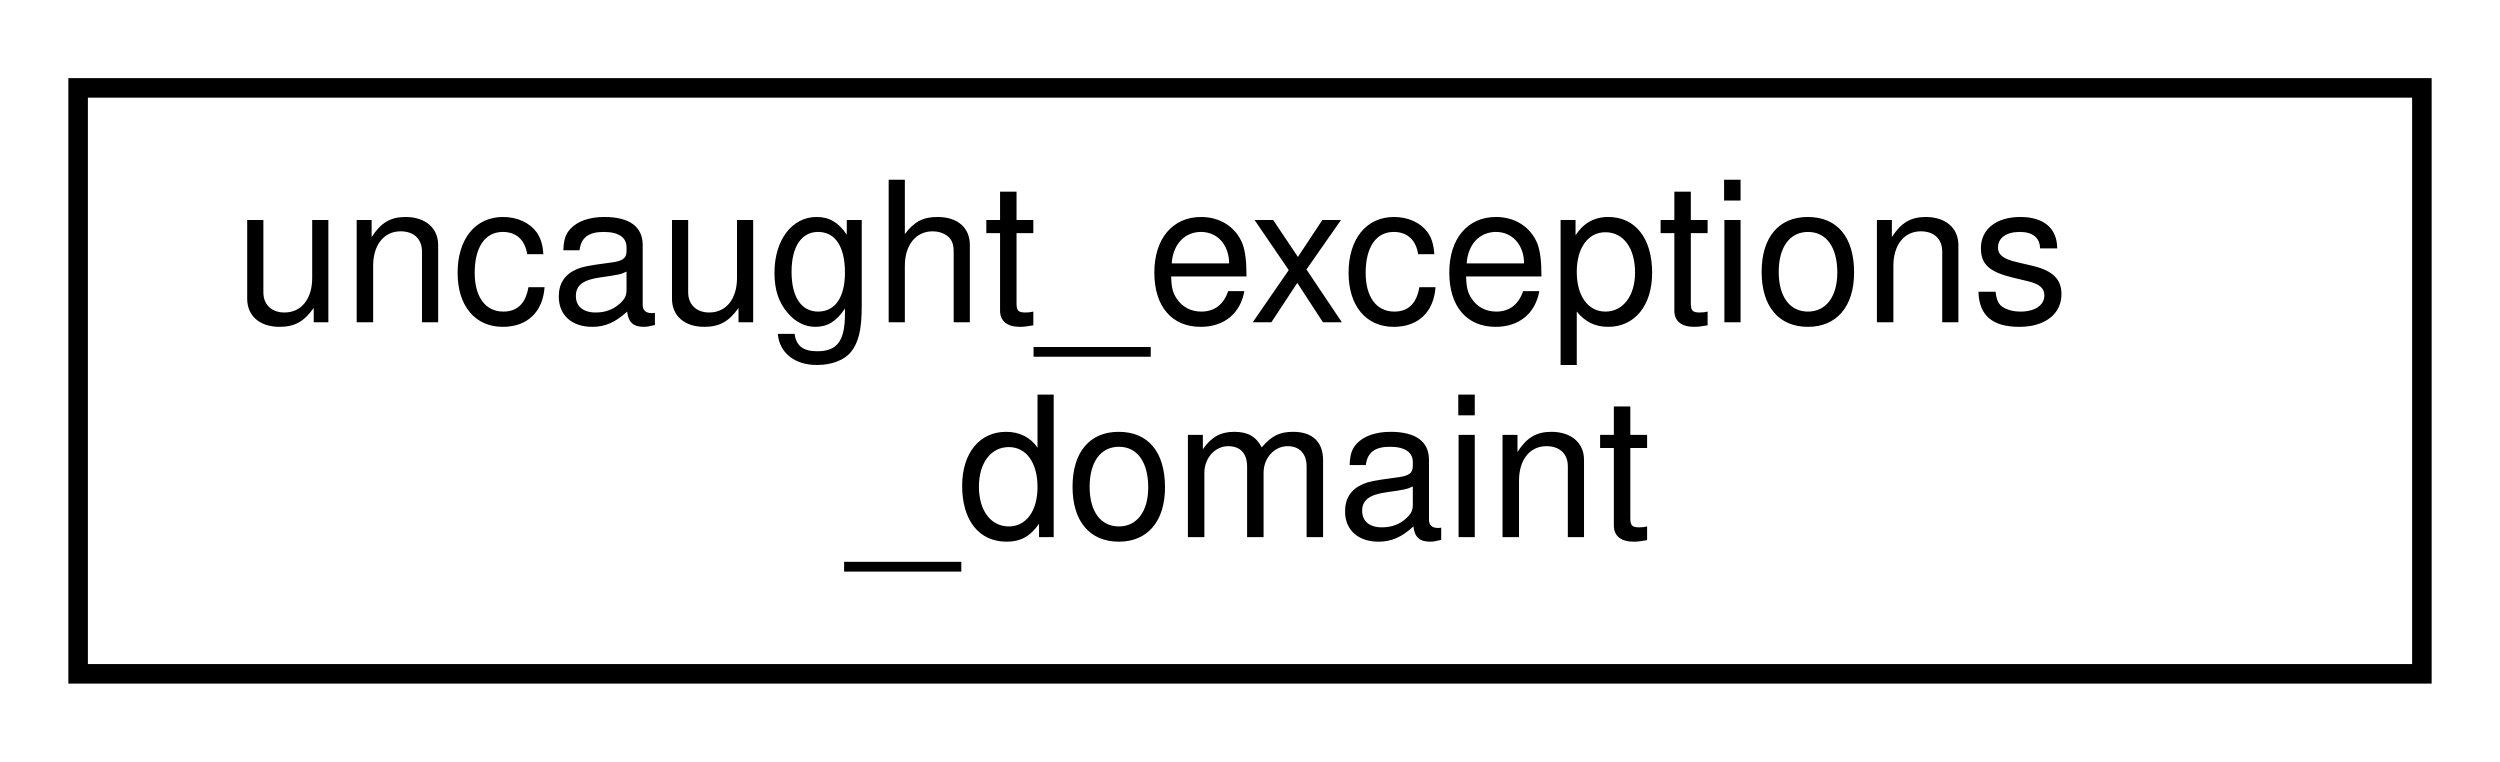
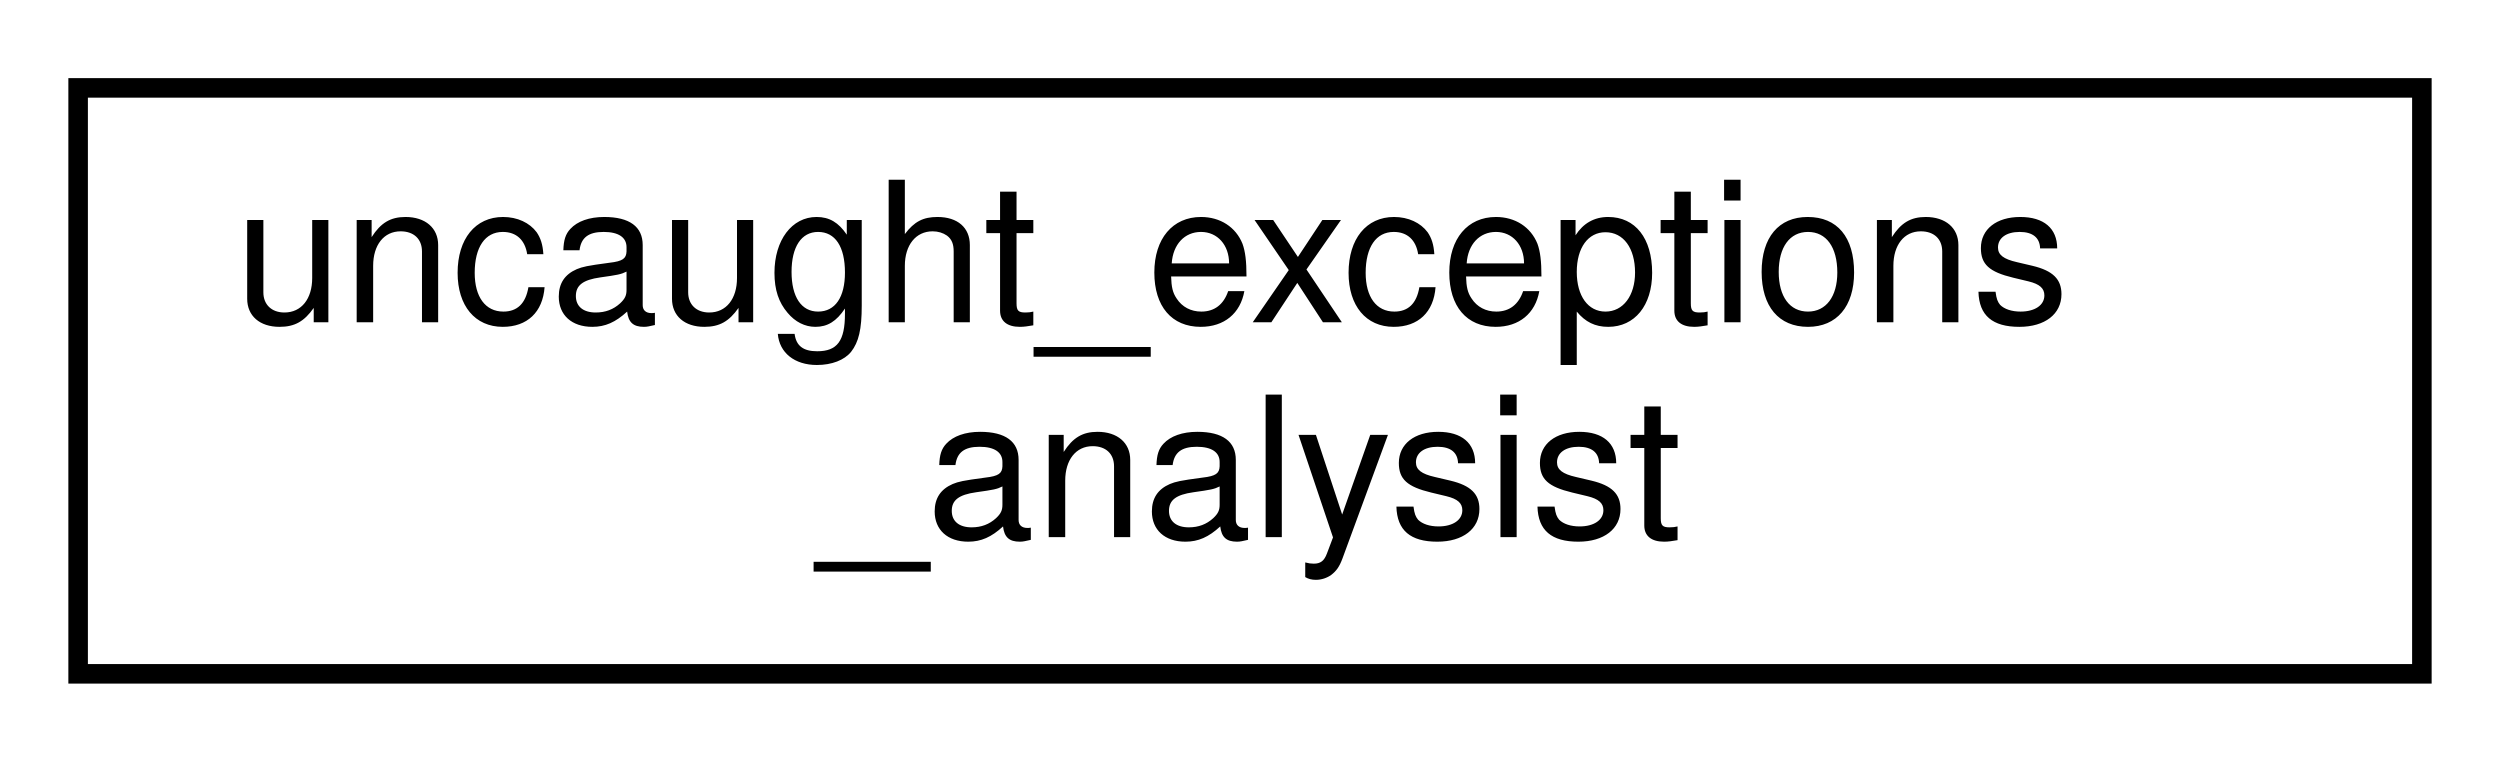
<svg xmlns="http://www.w3.org/2000/svg" xmlns:xlink="http://www.w3.org/1999/xlink" width="128pt" height="39pt" viewBox="0.00 0.00 128.00 39.00">
  <g id="graph0" class="graph" transform="scale(1 1) rotate(0) translate(4 35)">
    <g id="node1" class="node">
      <g id="a_node1">
-         <a xlink:href="classuncaught__exceptions__domaint.html" target="_top" xlink:title=" ">
+         <a xlink:href="classuncaught__exceptions__analysist.html" target="_top" xlink:title="computes in exceptions_map an overapproximation of the exceptions thrown by each method">
          <polygon fill="none" stroke="black" points="0,-0.5 0,-30.5 120,-30.5 120,-0.5 0,-0.5" />
          <text text-anchor="start" x="8" y="-18.5" font-family="Helvetica,sans-Serif" font-size="10.00">uncaught_exceptions</text>
-           <text text-anchor="middle" x="60" y="-7.5" font-family="Helvetica,sans-Serif" font-size="10.00">_domaint</text>
+           <text text-anchor="middle" x="60" y="-7.5" font-family="Helvetica,sans-Serif" font-size="10.00">_analysist</text>
        </a>
      </g>
    </g>
  </g>
</svg>
